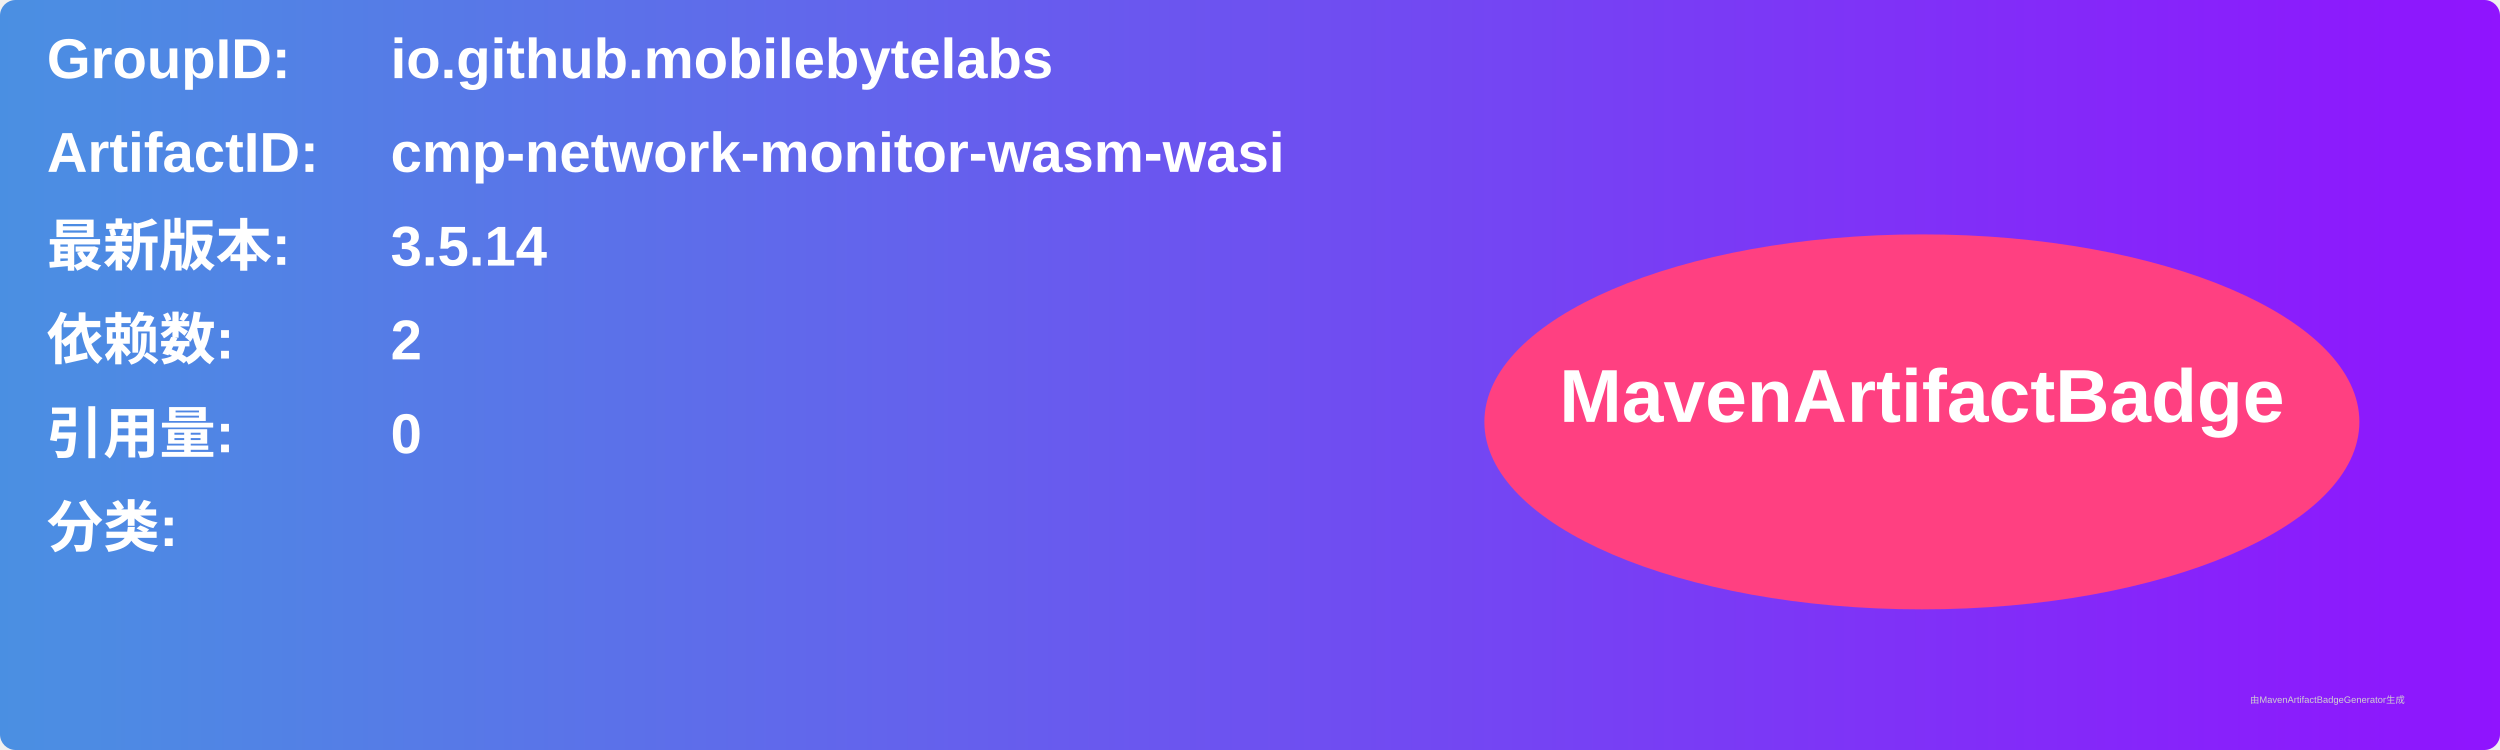
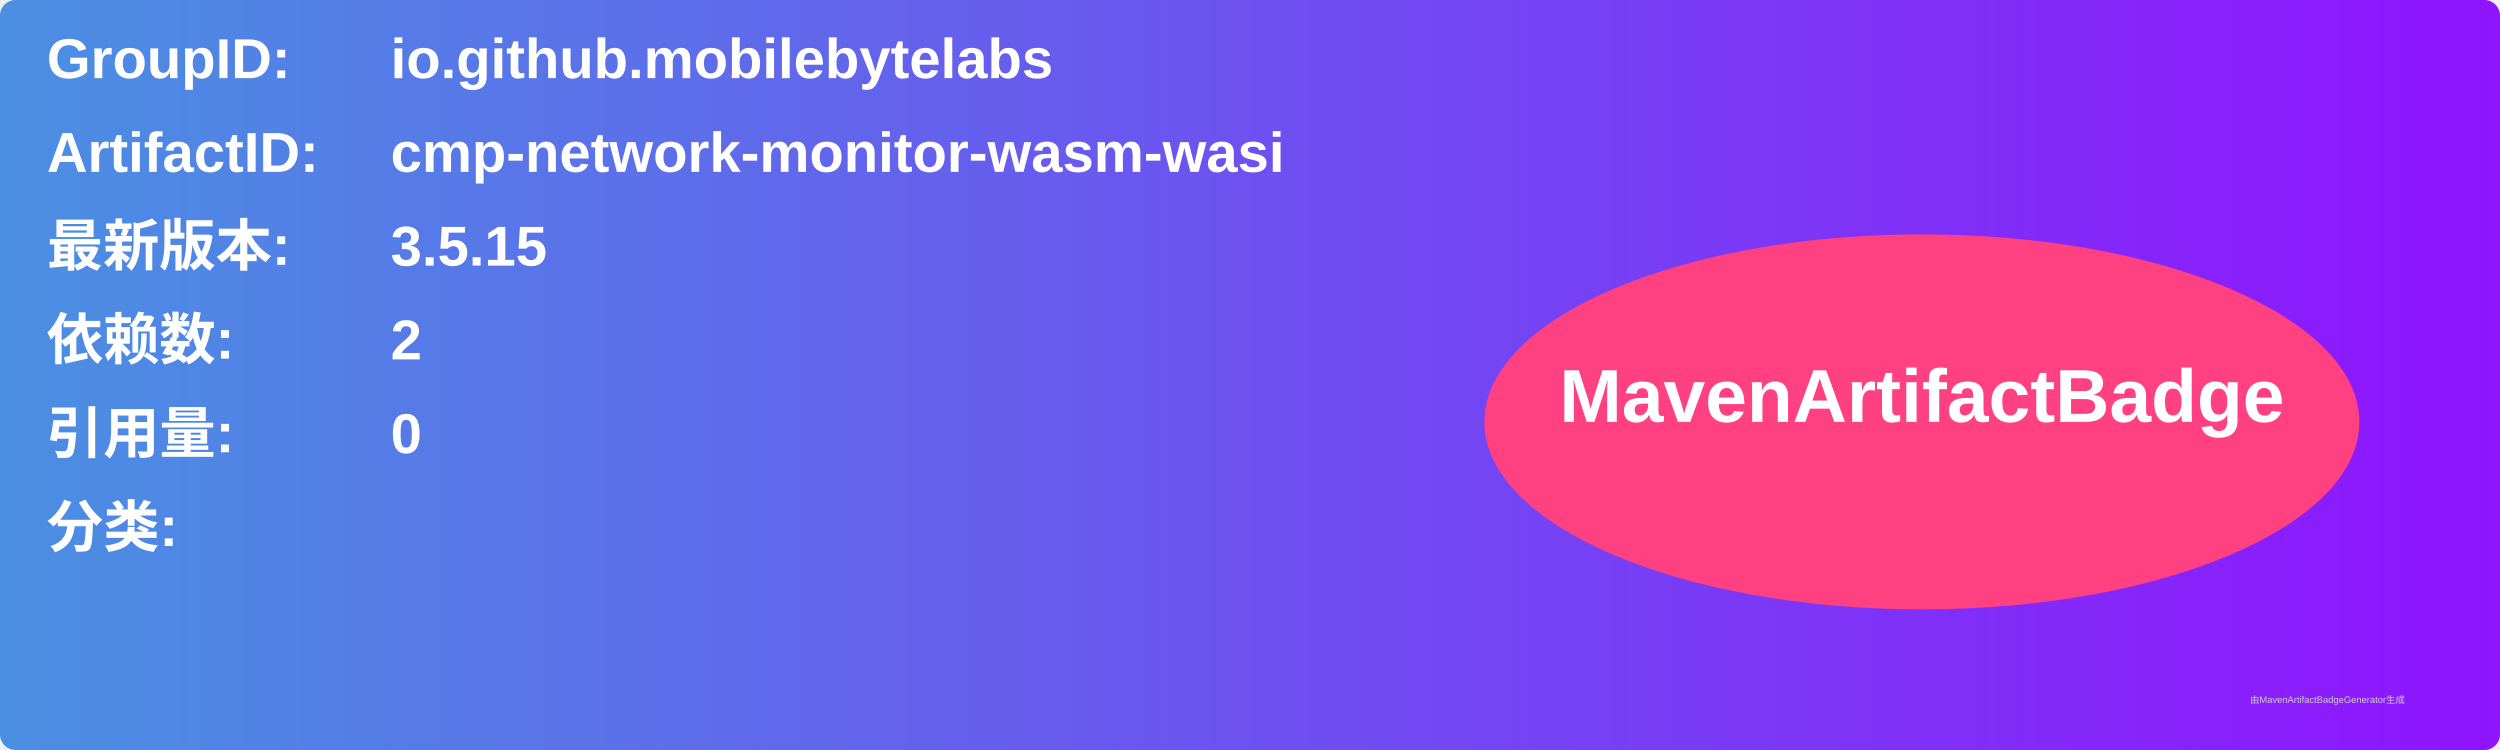
<svg xmlns="http://www.w3.org/2000/svg" width="800" height="240" viewBox="0 0 800 240">
  <linearGradient id="grad" x1="0%" y1="0%" x2="100%" y2="0%">
    <stop offset="0%" stop-color="#4a90e2" />
    <stop offset="100%" stop-color="#9013fe" />
  </linearGradient>
  <rect width="100%" height="100%" rx="5" ry="5" fill="url(#grad)" />
  <g transform="translate(15, 15)">
    <text x="0" y="10" font-family="Arial" font-size="18" fill="white" font-weight="bold" width="260">GroupID:</text>
    <text x="110" y="10" font-family="Arial" font-size="18" fill="white" font-weight="bold" width="460">io.github.mobilebytelabs</text>
    <text x="0" y="40" font-family="Arial" font-size="18" fill="white" font-weight="bold" width="260">ArtifactID:</text>
    <text x="110" y="40" font-family="Arial" font-size="18" fill="white" font-weight="bold" width="460">cmp-network-monitor-wasm-wasi</text>
    <text x="0" y="70" font-family="Arial" font-size="18" fill="white" font-weight="bold">最新版本:</text>
    <text x="110" y="70" font-family="Arial" font-size="18" fill="white" font-weight="bold">
-       <tspan font-weight="bold">3.5.14</tspan>
+       <tspan font-weight="bold">3.5.15</tspan>
    </text>
    <text x="0" y="100" font-family="Arial" font-size="18" fill="white" font-weight="bold">依赖数: </text>
    <text x="110" y="100" font-family="Arial" font-size="18" fill="white">
      <tspan font-weight="bold">2</tspan>
    </text>
    <text x="0" y="130" font-family="Arial" font-size="18" fill="white" font-weight="bold">引用量: </text>
    <text x="110" y="130" font-family="Arial" font-size="18" fill="white">
      <tspan font-weight="bold">0</tspan>
    </text>
    <text x="0" y="160" font-family="Arial" font-size="18" fill="white" font-weight="bold">分类:</text>
    <text x="10" y="190" font-family="Arial" font-size="10" fill="white">
      <tspan font-weight="bold" />
    </text>
    <ellipse cx="600" cy="120" rx="140" ry="60" fill="#ff4081" />
    <text x="600" y="120" text-anchor="middle" font-family="Arial" font-size="24" fill="white" font-weight="bold">MavenArtifactBadge</text>
  </g>
  <text x="720" y="225" font-family="Arial" font-size="3" fill="#d0d0d0">由MavenArtifactBadgeGenerator生成</text>
</svg>
